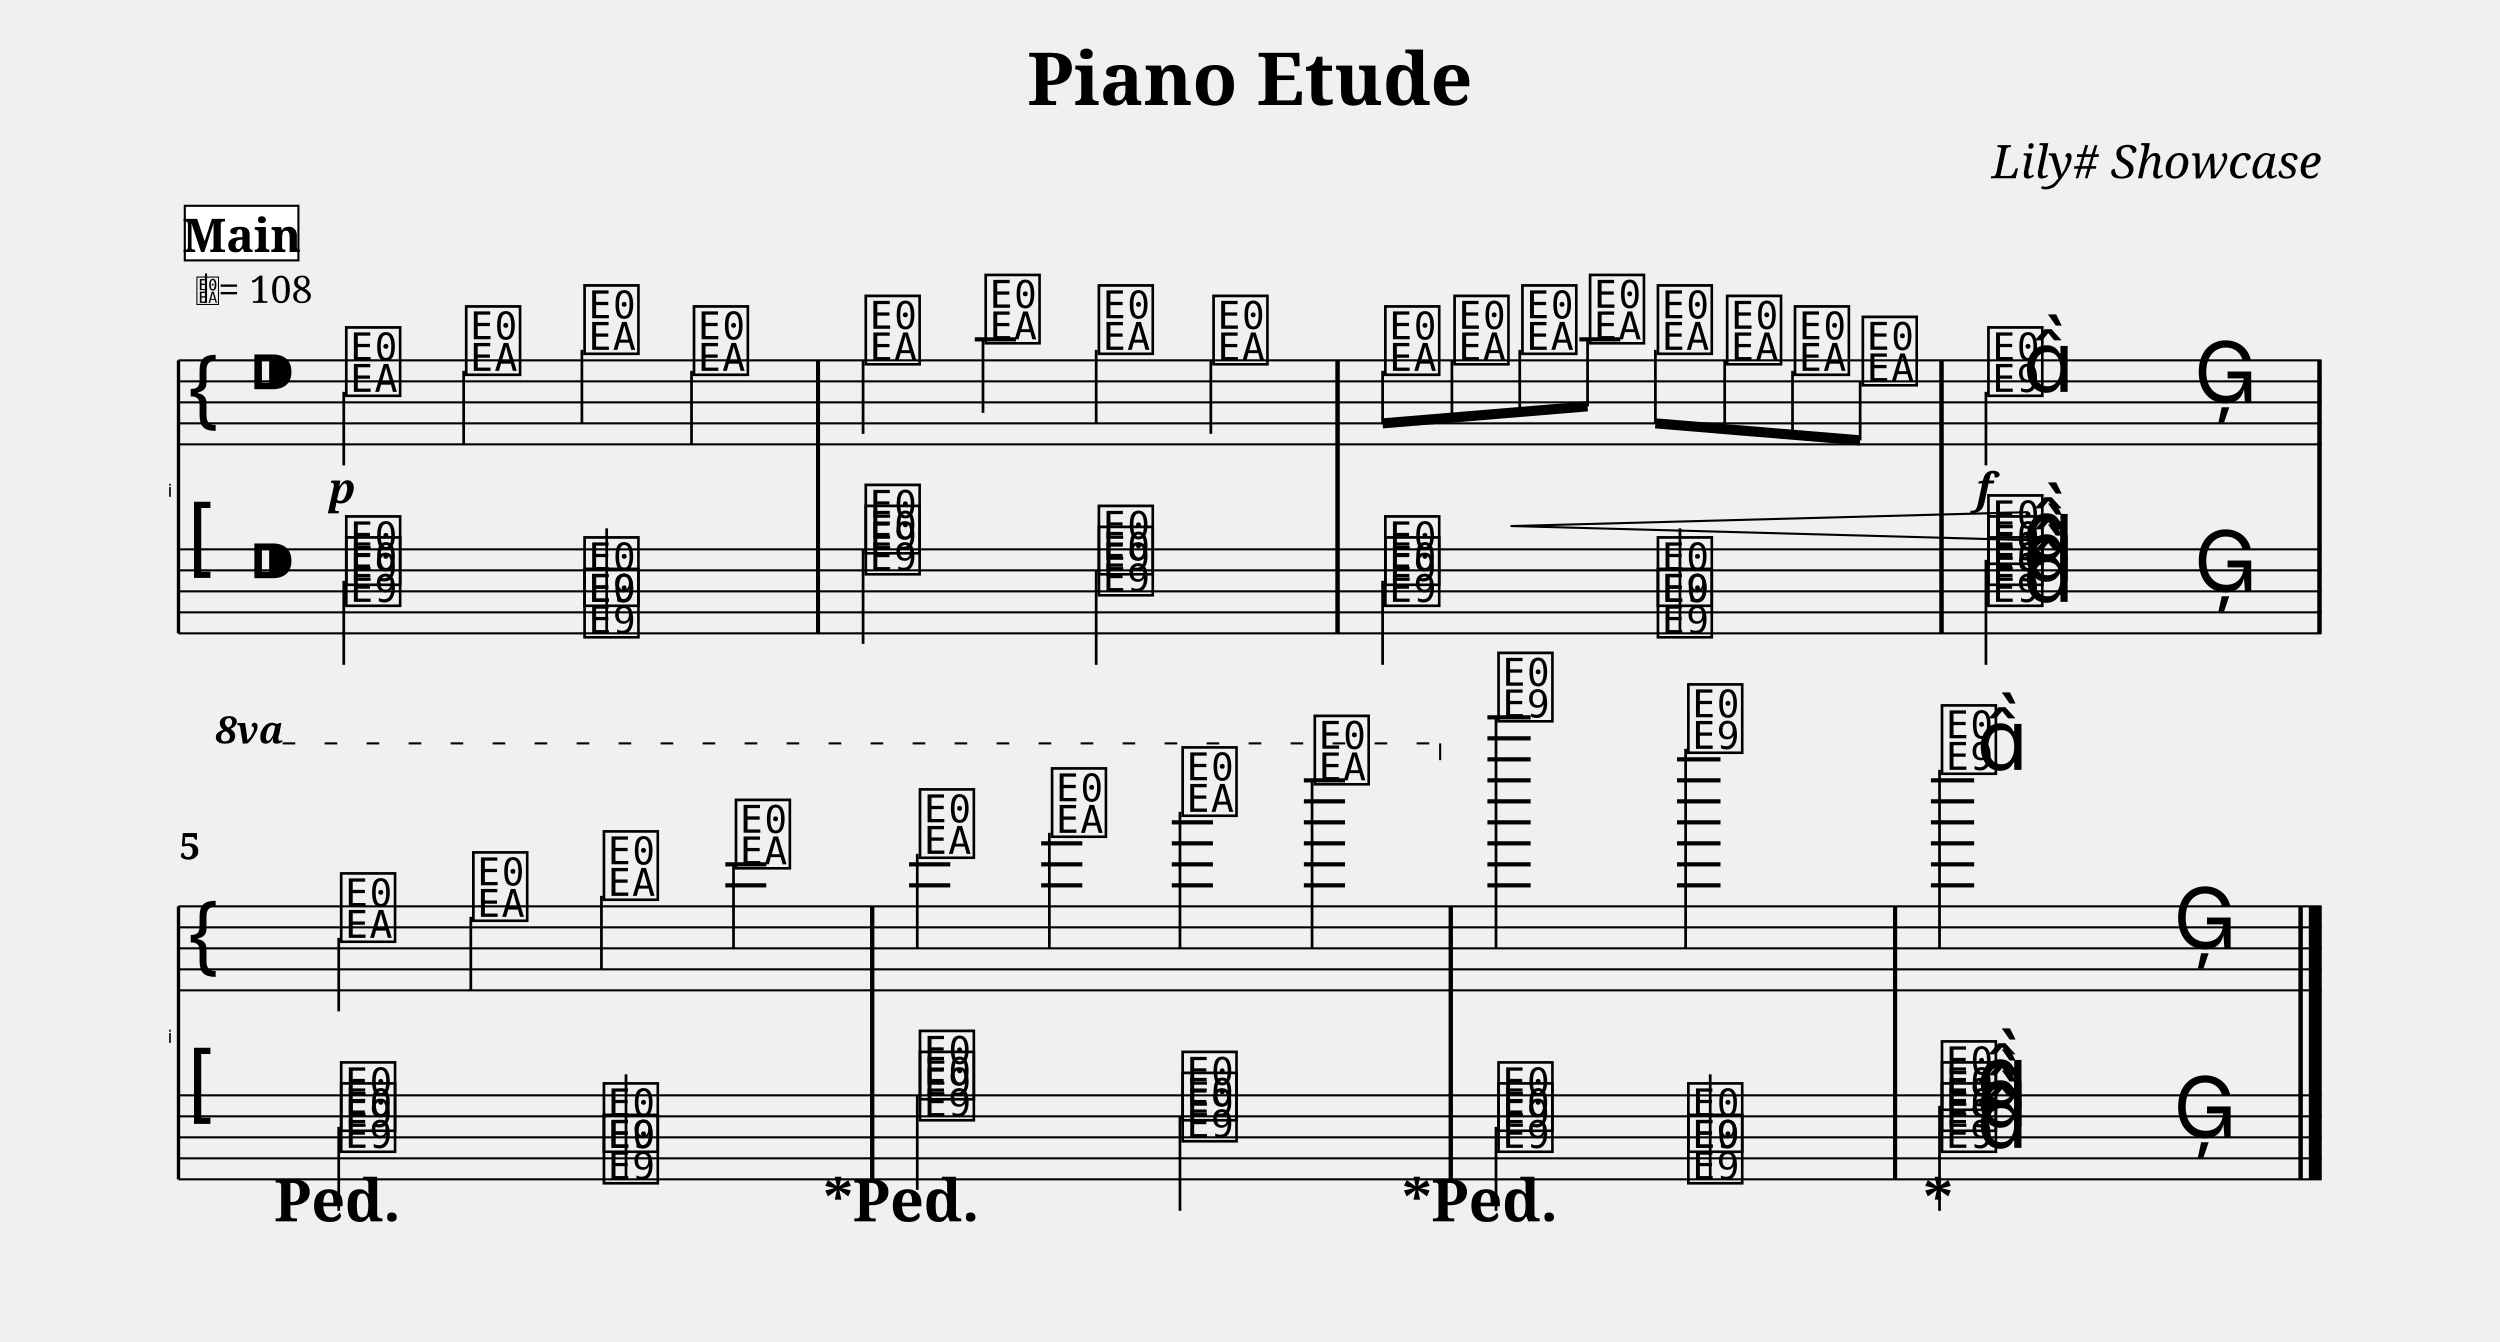
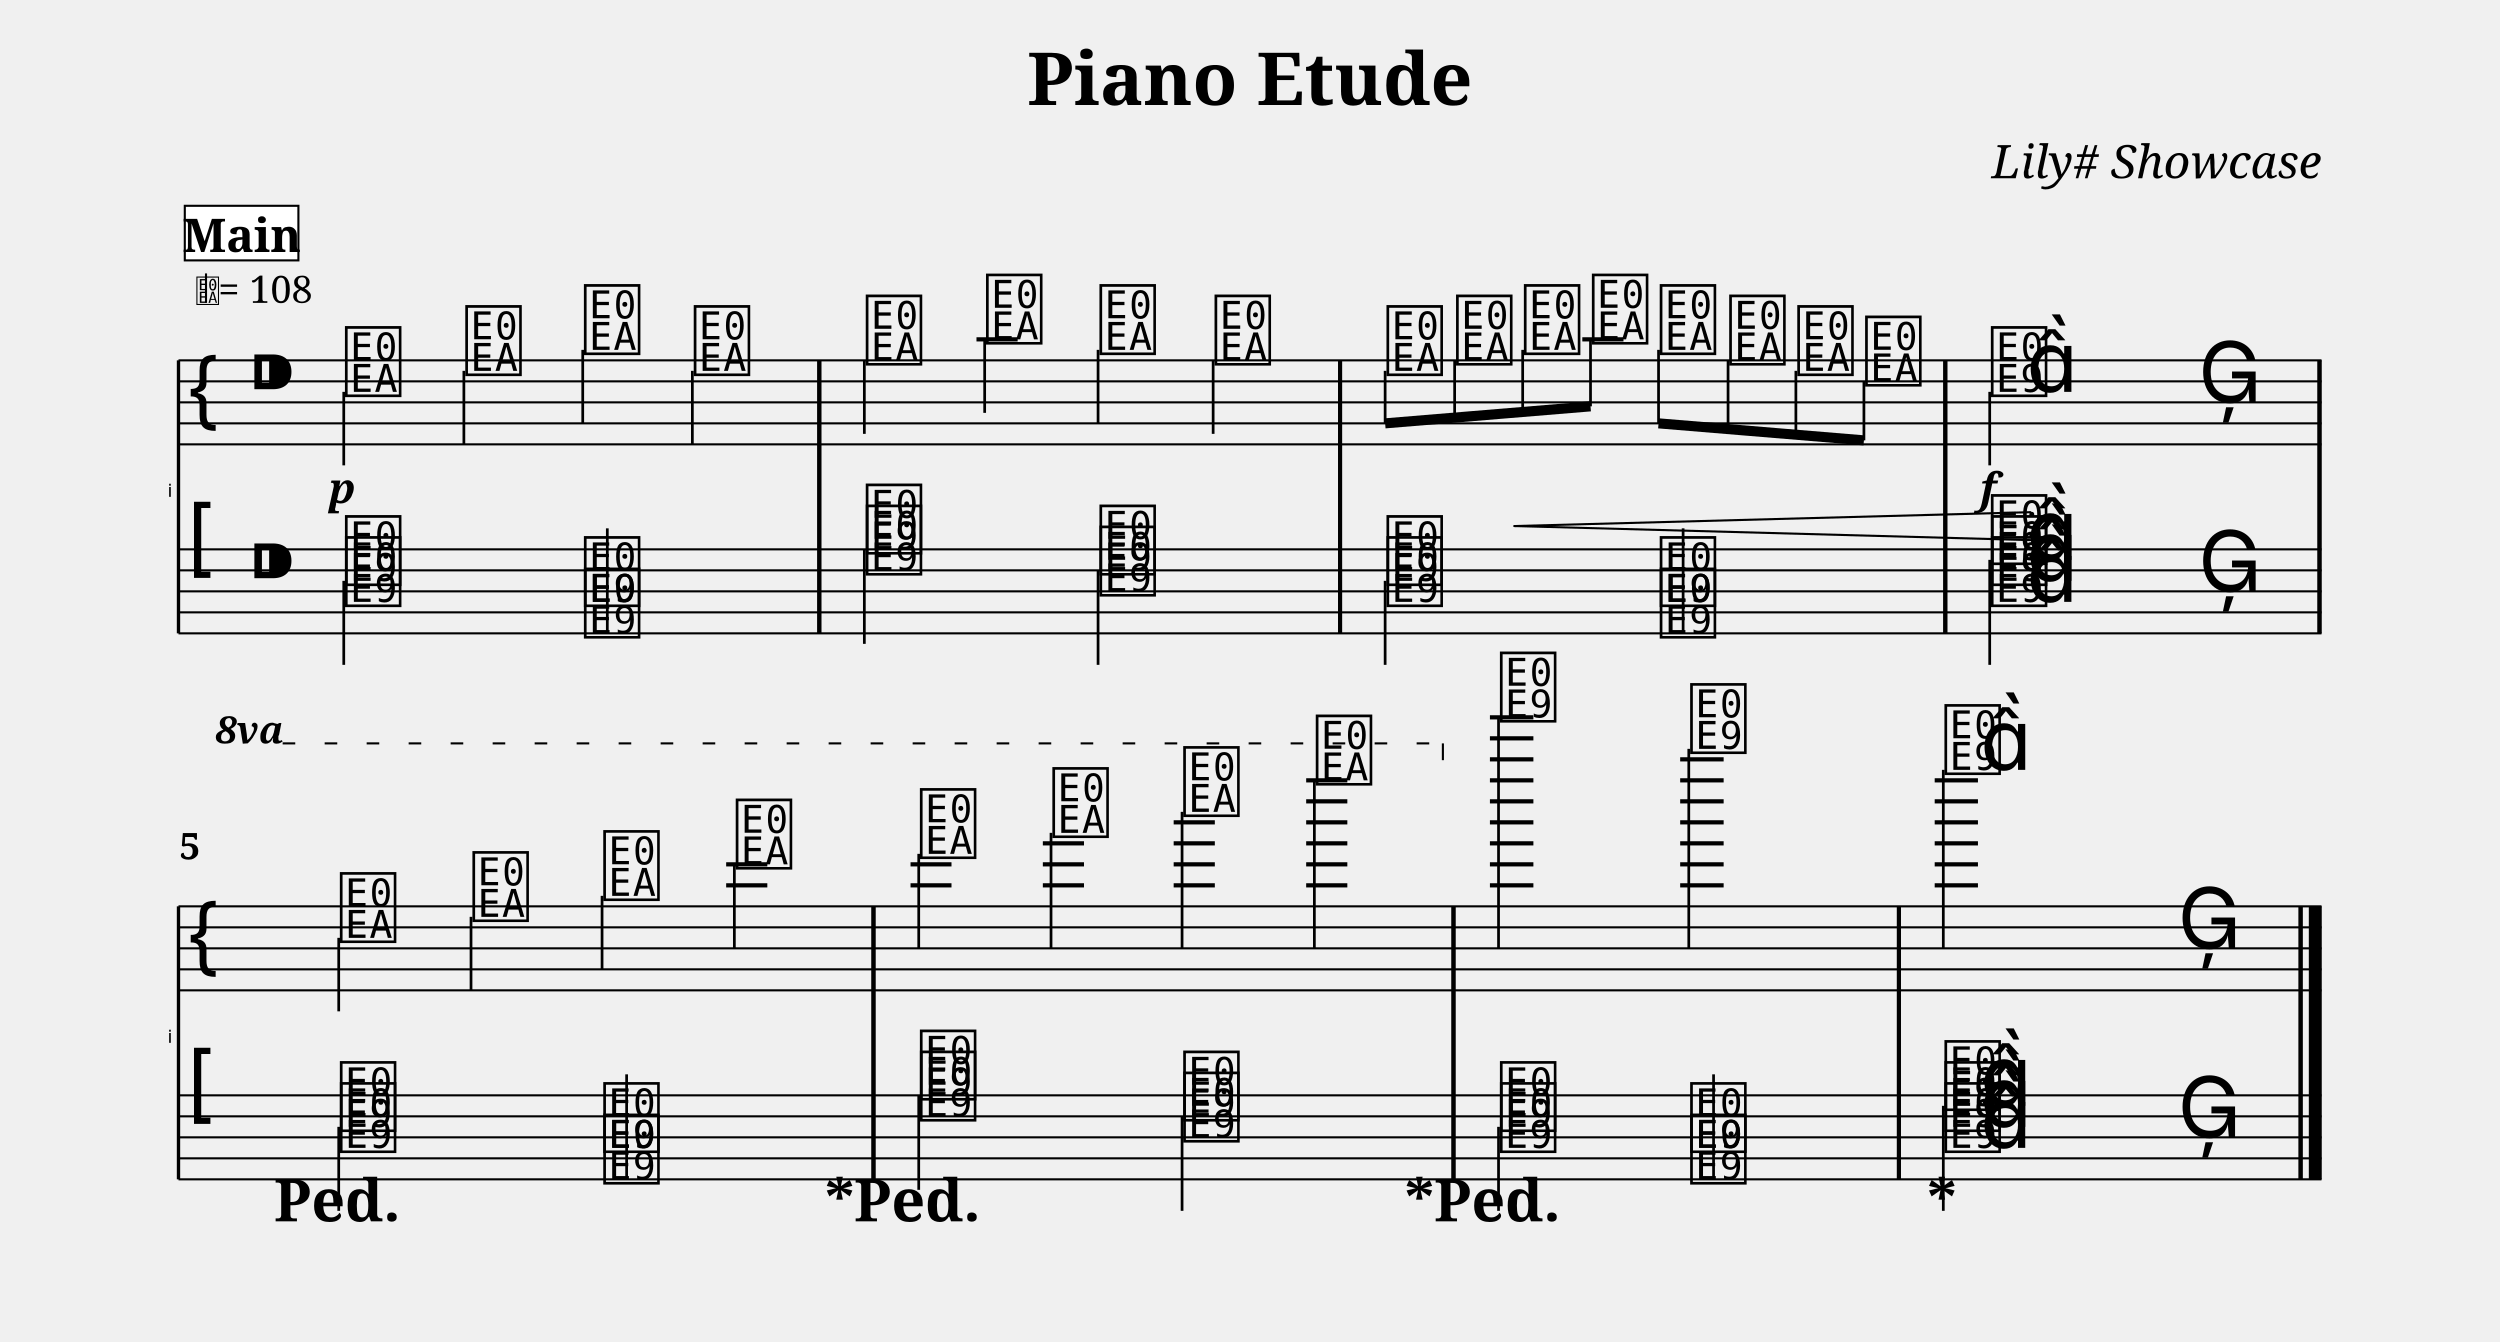
<svg xmlns="http://www.w3.org/2000/svg" width="1190.5" height="638.6" viewBox="0 0 119.05 63.86">
  <style>
  @font-face { font-family: 'Emmentaler'; src: local('Emmentaler'); }
  .music { font-family: 'Emmentaler', serif; }
</style>
  <text x="59.52" y="5.00" font-size="3.49" font-family="serif" font-weight="bold" text-anchor="middle" data-pos="87">Piano Etude</text>
  <text x="110.55" y="8.49" font-size="2.20" font-family="serif" font-style="italic" text-anchor="end" data-pos="110">Lily# Showcase</text>
  <g transform="translate(8.50,0.00) scale(1,1)">
    <text x="-0.30" y="23.66" font-size="0.86" font-family="Emmentaler-Brace" text-anchor="end" fill="#000000"></text>
    <line x1="0.00" y1="17.16" x2="0.00" y2="30.16" stroke="#000000" stroke-width="0.160" />
-     <rect x="30.36" y="21.16" width="0.19" height="5.00" fill="#000000" />
-     <rect x="55.10" y="21.16" width="0.19" height="5.00" fill="#000000" />
-     <rect x="83.86" y="21.16" width="0.19" height="5.00" fill="#000000" />
+     <rect x="30.42" y="21.16" width="0.19" height="5.00" fill="#000000" />
+     <rect x="55.22" y="21.16" width="0.19" height="5.00" fill="#000000" />
+     <rect x="84.04" y="21.16" width="0.19" height="5.00" fill="#000000" />
    <rect x="101.86" y="21.16" width="0.19" height="5.00" fill="#000000" />
    <line x1="0.00" y1="17.16" x2="102.05" y2="17.16" stroke="#000000" stroke-width="0.100" />
    <line x1="0.00" y1="18.16" x2="102.05" y2="18.16" stroke="#000000" stroke-width="0.100" />
    <line x1="0.00" y1="19.16" x2="102.05" y2="19.16" stroke="#000000" stroke-width="0.100" />
    <line x1="0.00" y1="20.16" x2="102.05" y2="20.16" stroke="#000000" stroke-width="0.100" />
    <line x1="0.00" y1="21.16" x2="102.05" y2="21.16" stroke="#000000" stroke-width="0.100" />
    <text class="music" x="0.30" y="20.16" font-size="4.00"></text>
    <text class="music" x="3.30" y="19.16" font-size="4.00" data-pos="138"></text>
-     <line x1="37.92" y1="16.16" x2="39.88" y2="16.16" stroke="#000000" stroke-width="0.200" />
-     <line x1="66.71" y1="16.16" x2="68.66" y2="16.16" stroke="#000000" stroke-width="0.200" />
+     <line x1="38.00" y1="16.16" x2="39.96" y2="16.16" stroke="#000000" stroke-width="0.200" />
+     <line x1="66.85" y1="16.16" x2="68.81" y2="16.16" stroke="#000000" stroke-width="0.200" />
    <text class="music" x="7.80" y="18.66" font-size="4.00" data-pos="242"></text>
    <line x1="7.87" y1="18.66" x2="7.87" y2="22.16" stroke="#000000" stroke-width="0.130" />
-     <text class="music" x="13.51" y="17.66" font-size="4.00" data-pos="250"></text>
-     <line x1="13.58" y1="17.66" x2="13.58" y2="21.16" stroke="#000000" stroke-width="0.130" />
-     <text class="music" x="19.15" y="16.66" font-size="4.00" data-pos="252"></text>
-     <line x1="19.21" y1="16.66" x2="19.21" y2="20.16" stroke="#000000" stroke-width="0.130" />
-     <text class="music" x="24.36" y="17.66" font-size="4.00" data-pos="254"></text>
-     <line x1="24.43" y1="17.66" x2="24.43" y2="21.16" stroke="#000000" stroke-width="0.130" />
-     <text class="music" x="32.54" y="17.16" font-size="4.00" data-pos="258"></text>
-     <line x1="32.60" y1="17.16" x2="32.60" y2="20.66" stroke="#000000" stroke-width="0.130" />
-     <text class="music" x="38.25" y="16.16" font-size="4.00" data-pos="263"></text>
-     <line x1="38.31" y1="16.16" x2="38.31" y2="19.66" stroke="#000000" stroke-width="0.130" />
-     <text class="music" x="43.64" y="16.66" font-size="4.00" data-pos="265"></text>
-     <line x1="43.70" y1="16.66" x2="43.70" y2="20.16" stroke="#000000" stroke-width="0.130" />
-     <text class="music" x="49.10" y="17.16" font-size="4.00" data-pos="267"></text>
-     <line x1="49.16" y1="17.16" x2="49.16" y2="20.66" stroke="#000000" stroke-width="0.130" />
-     <text class="music" x="57.28" y="17.66" font-size="4.00" data-pos="271"></text>
-     <text class="music" x="60.58" y="17.16" font-size="4.00" data-pos="282"></text>
-     <text class="music" x="63.81" y="16.66" font-size="4.00" data-pos="284"></text>
-     <text class="music" x="67.03" y="16.16" font-size="4.00" data-pos="286"></text>
-     <text class="music" x="70.26" y="16.66" font-size="4.00" data-pos="288"></text>
-     <text class="music" x="73.56" y="17.16" font-size="4.00" data-pos="290"></text>
-     <text class="music" x="76.79" y="17.66" font-size="4.00" data-pos="292"></text>
-     <text class="music" x="80.02" y="18.16" font-size="4.00" data-pos="294"></text>
-     <text class="music" x="86.00" y="18.66" font-size="4.00" data-pos="298"></text>
-     <line x1="86.07" y1="18.66" x2="86.07" y2="22.16" stroke="#000000" stroke-width="0.130" />
-     <text class="music" x="87.82" y="18.66" font-size="4.00"></text>
-     <text class="music" x="95.97" y="19.16" font-size="4.00" data-pos="306"></text>
-     <rect x="30.36" y="17.16" width="0.19" height="4.00" fill="#000000" />
-     <rect x="55.10" y="17.16" width="0.19" height="4.00" fill="#000000" />
-     <rect x="83.86" y="17.16" width="0.19" height="4.00" fill="#000000" />
+     <text class="music" x="13.53" y="17.66" font-size="4.00" data-pos="250"></text>
+     <line x1="13.59" y1="17.66" x2="13.59" y2="21.16" stroke="#000000" stroke-width="0.130" />
+     <text class="music" x="19.18" y="16.66" font-size="4.00" data-pos="252"></text>
+     <line x1="19.25" y1="16.66" x2="19.25" y2="20.16" stroke="#000000" stroke-width="0.130" />
+     <text class="music" x="24.41" y="17.66" font-size="4.00" data-pos="254"></text>
+     <line x1="24.47" y1="17.66" x2="24.47" y2="21.16" stroke="#000000" stroke-width="0.130" />
+     <text class="music" x="32.60" y="17.16" font-size="4.00" data-pos="258"></text>
+     <line x1="32.66" y1="17.16" x2="32.66" y2="20.66" stroke="#000000" stroke-width="0.130" />
+     <text class="music" x="38.33" y="16.16" font-size="4.00" data-pos="263"></text>
+     <line x1="38.39" y1="16.16" x2="38.39" y2="19.66" stroke="#000000" stroke-width="0.130" />
+     <text class="music" x="43.73" y="16.66" font-size="4.00" data-pos="265"></text>
+     <line x1="43.79" y1="16.66" x2="43.79" y2="20.16" stroke="#000000" stroke-width="0.130" />
+     <text class="music" x="49.21" y="17.16" font-size="4.00" data-pos="267"></text>
+     <line x1="49.27" y1="17.16" x2="49.27" y2="20.66" stroke="#000000" stroke-width="0.130" />
+     <text class="music" x="57.40" y="17.66" font-size="4.00" data-pos="271"></text>
+     <text class="music" x="60.71" y="17.16" font-size="4.00" data-pos="282"></text>
+     <text class="music" x="63.94" y="16.66" font-size="4.00" data-pos="284"></text>
+     <text class="music" x="67.18" y="16.16" font-size="4.00" data-pos="286"></text>
+     <text class="music" x="70.41" y="16.66" font-size="4.00" data-pos="288"></text>
+     <text class="music" x="73.72" y="17.16" font-size="4.00" data-pos="290"></text>
+     <text class="music" x="76.96" y="17.66" font-size="4.00" data-pos="292"></text>
+     <text class="music" x="80.19" y="18.16" font-size="4.00" data-pos="294"></text>
+     <text class="music" x="86.18" y="18.66" font-size="4.00" data-pos="298"></text>
+     <line x1="86.25" y1="18.66" x2="86.25" y2="22.16" stroke="#000000" stroke-width="0.130" />
+     <text class="music" x="88.00" y="18.66" font-size="4.00"></text>
+     <text class="music" x="96.18" y="19.16" font-size="4.00" data-pos="306"></text>
+     <rect x="30.42" y="17.16" width="0.19" height="4.00" fill="#000000" />
+     <rect x="55.22" y="17.16" width="0.19" height="4.00" fill="#000000" />
+     <rect x="84.04" y="17.16" width="0.19" height="4.00" fill="#000000" />
    <rect x="101.86" y="17.16" width="0.19" height="4.00" fill="#000000" />
    <line x1="0.00" y1="26.16" x2="102.05" y2="26.16" stroke="#000000" stroke-width="0.100" />
    <line x1="0.00" y1="27.16" x2="102.05" y2="27.16" stroke="#000000" stroke-width="0.100" />
    <line x1="0.00" y1="28.16" x2="102.05" y2="28.16" stroke="#000000" stroke-width="0.100" />
    <line x1="0.00" y1="29.16" x2="102.05" y2="29.16" stroke="#000000" stroke-width="0.100" />
    <line x1="0.00" y1="30.16" x2="102.05" y2="30.16" stroke="#000000" stroke-width="0.100" />
    <text class="music" x="0.30" y="27.16" font-size="4.00"></text>
    <text class="music" x="3.30" y="28.16" font-size="4.00" data-pos="138"></text>
    <text class="music" x="7.80" y="28.66" font-size="4.00" data-pos="413"></text>
    <text class="music" x="7.80" y="27.66" font-size="4.00" data-pos="413"></text>
    <line x1="7.87" y1="27.66" x2="7.87" y2="31.66" stroke="#000000" stroke-width="0.130" />
-     <text class="music" x="19.15" y="28.66" font-size="4.00" data-pos="422"></text>
-     <text class="music" x="19.15" y="30.16" font-size="4.00" data-pos="422"></text>
-     <line x1="20.39" y1="30.16" x2="20.39" y2="25.16" stroke="#000000" stroke-width="0.130" />
-     <text class="music" x="32.54" y="27.16" font-size="4.00" data-pos="430"></text>
-     <text class="music" x="32.54" y="26.16" font-size="4.00" data-pos="430"></text>
-     <line x1="32.60" y1="26.16" x2="32.60" y2="30.66" stroke="#000000" stroke-width="0.130" />
-     <text class="music" x="43.64" y="28.16" font-size="4.00" data-pos="439"></text>
-     <text class="music" x="43.64" y="27.16" font-size="4.00" data-pos="439"></text>
-     <line x1="43.70" y1="27.16" x2="43.70" y2="31.66" stroke="#000000" stroke-width="0.130" />
-     <text class="music" x="57.28" y="28.66" font-size="4.00" data-pos="447"></text>
-     <text class="music" x="57.28" y="27.66" font-size="4.00" data-pos="447"></text>
-     <line x1="57.34" y1="27.66" x2="57.34" y2="31.66" stroke="#000000" stroke-width="0.130" />
-     <text class="music" x="70.26" y="28.66" font-size="4.00" data-pos="456"></text>
-     <text class="music" x="70.26" y="30.16" font-size="4.00" data-pos="456"></text>
-     <line x1="71.50" y1="30.16" x2="71.50" y2="25.16" stroke="#000000" stroke-width="0.130" />
-     <text class="music" x="86.00" y="28.66" font-size="4.00" data-pos="464"></text>
-     <text class="music" x="86.00" y="27.66" font-size="4.00" data-pos="464"></text>
-     <text class="music" x="86.00" y="26.66" font-size="4.00" data-pos="464"></text>
-     <text class="music" x="87.82" y="28.66" font-size="4.00" data-pos="464"></text>
-     <text class="music" x="87.82" y="27.66" font-size="4.00" data-pos="464"></text>
-     <text class="music" x="87.82" y="26.66" font-size="4.00" data-pos="464"></text>
-     <line x1="86.07" y1="26.66" x2="86.07" y2="31.66" stroke="#000000" stroke-width="0.130" />
-     <text class="music" x="95.97" y="28.16" font-size="4.00" data-pos="476"></text>
-     <rect x="30.36" y="26.16" width="0.19" height="4.00" fill="#000000" />
-     <rect x="55.10" y="26.16" width="0.19" height="4.00" fill="#000000" />
-     <rect x="83.86" y="26.16" width="0.19" height="4.00" fill="#000000" />
+     <text class="music" x="19.18" y="28.66" font-size="4.00" data-pos="422"></text>
+     <text class="music" x="19.18" y="30.16" font-size="4.00" data-pos="422"></text>
+     <line x1="20.42" y1="30.16" x2="20.42" y2="25.16" stroke="#000000" stroke-width="0.130" />
+     <text class="music" x="32.60" y="27.16" font-size="4.00" data-pos="430"></text>
+     <text class="music" x="32.60" y="26.16" font-size="4.00" data-pos="430"></text>
+     <line x1="32.66" y1="26.16" x2="32.66" y2="30.66" stroke="#000000" stroke-width="0.130" />
+     <text class="music" x="43.73" y="28.16" font-size="4.00" data-pos="439"></text>
+     <text class="music" x="43.73" y="27.16" font-size="4.00" data-pos="439"></text>
+     <line x1="43.79" y1="27.16" x2="43.79" y2="31.66" stroke="#000000" stroke-width="0.130" />
+     <text class="music" x="57.40" y="28.66" font-size="4.00" data-pos="447"></text>
+     <text class="music" x="57.40" y="27.66" font-size="4.00" data-pos="447"></text>
+     <line x1="57.46" y1="27.66" x2="57.46" y2="31.66" stroke="#000000" stroke-width="0.130" />
+     <text class="music" x="70.41" y="28.66" font-size="4.00" data-pos="456"></text>
+     <text class="music" x="70.41" y="30.16" font-size="4.00" data-pos="456"></text>
+     <line x1="71.65" y1="30.16" x2="71.65" y2="25.16" stroke="#000000" stroke-width="0.130" />
+     <text class="music" x="86.18" y="28.66" font-size="4.00" data-pos="464"></text>
+     <text class="music" x="86.18" y="27.66" font-size="4.00" data-pos="464"></text>
+     <text class="music" x="86.18" y="26.66" font-size="4.00" data-pos="464"></text>
+     <text class="music" x="88.00" y="28.66" font-size="4.00" data-pos="464"></text>
+     <text class="music" x="88.00" y="27.66" font-size="4.00" data-pos="464"></text>
+     <text class="music" x="88.00" y="26.66" font-size="4.00" data-pos="464"></text>
+     <line x1="86.25" y1="26.66" x2="86.25" y2="31.66" stroke="#000000" stroke-width="0.130" />
+     <text class="music" x="96.18" y="28.16" font-size="4.00" data-pos="476"></text>
+     <rect x="30.42" y="26.16" width="0.19" height="4.00" fill="#000000" />
+     <rect x="55.22" y="26.16" width="0.19" height="4.00" fill="#000000" />
+     <rect x="84.04" y="26.16" width="0.19" height="4.00" fill="#000000" />
    <rect x="101.86" y="26.16" width="0.19" height="4.00" fill="#000000" />
-     <line x1="57.34" y1="20.16" x2="67.10" y2="19.35" stroke="#000000" stroke-width="0.480" />
-     <line x1="57.34" y1="17.66" x2="57.34" y2="20.16" stroke="#000000" stroke-width="0.130" />
-     <line x1="60.64" y1="17.16" x2="60.64" y2="19.89" stroke="#000000" stroke-width="0.130" />
-     <line x1="63.87" y1="16.66" x2="63.87" y2="19.62" stroke="#000000" stroke-width="0.130" />
-     <line x1="67.10" y1="16.16" x2="67.10" y2="19.35" stroke="#000000" stroke-width="0.130" />
-     <line x1="70.33" y1="20.16" x2="80.08" y2="20.97" stroke="#000000" stroke-width="0.480" />
-     <line x1="70.33" y1="16.66" x2="70.33" y2="20.16" stroke="#000000" stroke-width="0.130" />
-     <line x1="73.63" y1="17.16" x2="73.63" y2="20.43" stroke="#000000" stroke-width="0.130" />
-     <line x1="76.86" y1="17.66" x2="76.86" y2="20.70" stroke="#000000" stroke-width="0.130" />
-     <line x1="80.08" y1="18.16" x2="80.08" y2="20.97" stroke="#000000" stroke-width="0.130" />
-     <rect x="30.36" y="17.16" width="0.19" height="13.00" fill="#000000" />
-     <rect x="55.10" y="17.16" width="0.19" height="13.00" fill="#000000" />
-     <rect x="83.86" y="17.16" width="0.19" height="13.00" fill="#000000" />
+     <line x1="57.46" y1="20.16" x2="67.24" y2="19.35" stroke="#000000" stroke-width="0.480" />
+     <line x1="57.46" y1="17.66" x2="57.46" y2="20.16" stroke="#000000" stroke-width="0.130" />
+     <line x1="60.77" y1="17.16" x2="60.77" y2="19.89" stroke="#000000" stroke-width="0.130" />
+     <line x1="64.01" y1="16.66" x2="64.01" y2="19.62" stroke="#000000" stroke-width="0.130" />
+     <line x1="67.24" y1="16.16" x2="67.24" y2="19.35" stroke="#000000" stroke-width="0.130" />
+     <line x1="70.48" y1="20.16" x2="80.26" y2="20.97" stroke="#000000" stroke-width="0.480" />
+     <line x1="70.48" y1="16.66" x2="70.48" y2="20.16" stroke="#000000" stroke-width="0.130" />
+     <line x1="73.79" y1="17.16" x2="73.79" y2="20.43" stroke="#000000" stroke-width="0.130" />
+     <line x1="77.02" y1="17.66" x2="77.02" y2="20.70" stroke="#000000" stroke-width="0.130" />
+     <line x1="80.26" y1="18.16" x2="80.26" y2="20.97" stroke="#000000" stroke-width="0.130" />
+     <rect x="30.42" y="17.16" width="0.19" height="13.00" fill="#000000" />
+     <rect x="55.22" y="17.16" width="0.19" height="13.00" fill="#000000" />
+     <rect x="84.04" y="17.16" width="0.19" height="13.00" fill="#000000" />
    <rect x="101.86" y="17.16" width="0.19" height="13.00" fill="#000000" />
    <text x="-0.30" y="49.66" font-size="0.86" font-family="Emmentaler-Brace" text-anchor="end" fill="#000000"></text>
    <line x1="0.00" y1="43.16" x2="0.00" y2="56.16" stroke="#000000" stroke-width="0.160" />
-     <rect x="32.94" y="47.16" width="0.19" height="5.00" fill="#000000" />
-     <rect x="60.49" y="47.16" width="0.19" height="5.00" fill="#000000" />
-     <rect x="81.65" y="47.16" width="0.19" height="5.00" fill="#000000" />
+     <rect x="33.00" y="47.16" width="0.19" height="5.00" fill="#000000" />
+     <rect x="60.62" y="47.16" width="0.19" height="5.00" fill="#000000" />
+     <rect x="81.83" y="47.16" width="0.19" height="5.00" fill="#000000" />
    <rect x="100.96" y="47.16" width="0.19" height="5.00" fill="#000000" />
    <rect x="101.45" y="47.16" width="0.60" height="5.00" fill="#000000" />
    <line x1="0.00" y1="43.16" x2="102.05" y2="43.16" stroke="#000000" stroke-width="0.100" />
    <line x1="0.00" y1="44.16" x2="102.05" y2="44.16" stroke="#000000" stroke-width="0.100" />
    <line x1="0.00" y1="45.16" x2="102.05" y2="45.16" stroke="#000000" stroke-width="0.100" />
    <line x1="0.00" y1="46.16" x2="102.05" y2="46.16" stroke="#000000" stroke-width="0.100" />
    <line x1="0.00" y1="47.16" x2="102.05" y2="47.16" stroke="#000000" stroke-width="0.100" />
    <text class="music" x="0.30" y="46.16" font-size="4.00"></text>
-     <line x1="26.04" y1="42.16" x2="27.99" y2="42.16" stroke="#000000" stroke-width="0.200" />
-     <line x1="26.04" y1="41.16" x2="27.99" y2="41.16" stroke="#000000" stroke-width="0.200" />
-     <line x1="34.79" y1="42.16" x2="36.75" y2="42.16" stroke="#000000" stroke-width="0.200" />
-     <line x1="34.79" y1="41.16" x2="36.75" y2="41.16" stroke="#000000" stroke-width="0.200" />
-     <line x1="41.08" y1="42.16" x2="43.04" y2="42.16" stroke="#000000" stroke-width="0.200" />
-     <line x1="41.08" y1="41.16" x2="43.04" y2="41.16" stroke="#000000" stroke-width="0.200" />
-     <line x1="41.08" y1="40.16" x2="43.04" y2="40.16" stroke="#000000" stroke-width="0.200" />
-     <line x1="47.30" y1="42.16" x2="49.26" y2="42.16" stroke="#000000" stroke-width="0.200" />
-     <line x1="47.30" y1="41.16" x2="49.26" y2="41.16" stroke="#000000" stroke-width="0.200" />
-     <line x1="47.30" y1="40.16" x2="49.26" y2="40.16" stroke="#000000" stroke-width="0.200" />
-     <line x1="47.30" y1="39.16" x2="49.26" y2="39.16" stroke="#000000" stroke-width="0.200" />
-     <line x1="53.59" y1="42.16" x2="55.55" y2="42.16" stroke="#000000" stroke-width="0.200" />
-     <line x1="53.59" y1="41.16" x2="55.55" y2="41.16" stroke="#000000" stroke-width="0.200" />
-     <line x1="53.59" y1="40.16" x2="55.55" y2="40.16" stroke="#000000" stroke-width="0.200" />
-     <line x1="53.59" y1="39.16" x2="55.55" y2="39.16" stroke="#000000" stroke-width="0.200" />
-     <line x1="53.59" y1="38.16" x2="55.55" y2="38.16" stroke="#000000" stroke-width="0.200" />
-     <line x1="53.59" y1="37.16" x2="55.55" y2="37.16" stroke="#000000" stroke-width="0.200" />
-     <line x1="62.33" y1="42.16" x2="64.39" y2="42.16" stroke="#000000" stroke-width="0.200" />
-     <line x1="62.33" y1="41.16" x2="64.39" y2="41.16" stroke="#000000" stroke-width="0.200" />
-     <line x1="62.33" y1="40.16" x2="64.39" y2="40.16" stroke="#000000" stroke-width="0.200" />
-     <line x1="62.33" y1="39.16" x2="64.39" y2="39.16" stroke="#000000" stroke-width="0.200" />
-     <line x1="62.33" y1="38.16" x2="64.39" y2="38.16" stroke="#000000" stroke-width="0.200" />
-     <line x1="62.33" y1="37.16" x2="64.39" y2="37.16" stroke="#000000" stroke-width="0.200" />
-     <line x1="62.33" y1="36.16" x2="64.39" y2="36.16" stroke="#000000" stroke-width="0.200" />
-     <line x1="62.33" y1="35.16" x2="64.39" y2="35.16" stroke="#000000" stroke-width="0.200" />
-     <line x1="62.33" y1="34.16" x2="64.39" y2="34.16" stroke="#000000" stroke-width="0.200" />
-     <line x1="71.36" y1="42.16" x2="73.43" y2="42.16" stroke="#000000" stroke-width="0.200" />
-     <line x1="71.36" y1="41.16" x2="73.43" y2="41.16" stroke="#000000" stroke-width="0.200" />
-     <line x1="71.36" y1="40.16" x2="73.43" y2="40.16" stroke="#000000" stroke-width="0.200" />
-     <line x1="71.36" y1="39.16" x2="73.43" y2="39.16" stroke="#000000" stroke-width="0.200" />
-     <line x1="71.36" y1="38.16" x2="73.43" y2="38.16" stroke="#000000" stroke-width="0.200" />
-     <line x1="71.36" y1="37.16" x2="73.43" y2="37.16" stroke="#000000" stroke-width="0.200" />
-     <line x1="71.36" y1="36.16" x2="73.43" y2="36.16" stroke="#000000" stroke-width="0.200" />
-     <line x1="83.45" y1="42.16" x2="85.51" y2="42.16" stroke="#000000" stroke-width="0.200" />
-     <line x1="83.45" y1="41.16" x2="85.51" y2="41.16" stroke="#000000" stroke-width="0.200" />
-     <line x1="83.45" y1="40.16" x2="85.51" y2="40.16" stroke="#000000" stroke-width="0.200" />
-     <line x1="83.45" y1="39.16" x2="85.51" y2="39.16" stroke="#000000" stroke-width="0.200" />
-     <line x1="83.45" y1="38.16" x2="85.51" y2="38.16" stroke="#000000" stroke-width="0.200" />
-     <line x1="83.45" y1="37.16" x2="85.51" y2="37.16" stroke="#000000" stroke-width="0.200" />
+     <line x1="26.08" y1="42.16" x2="28.04" y2="42.16" stroke="#000000" stroke-width="0.200" />
+     <line x1="26.08" y1="41.16" x2="28.04" y2="41.16" stroke="#000000" stroke-width="0.200" />
+     <line x1="34.86" y1="42.16" x2="36.81" y2="42.16" stroke="#000000" stroke-width="0.200" />
+     <line x1="34.86" y1="41.16" x2="36.81" y2="41.16" stroke="#000000" stroke-width="0.200" />
+     <line x1="41.16" y1="42.16" x2="43.12" y2="42.16" stroke="#000000" stroke-width="0.200" />
+     <line x1="41.16" y1="41.16" x2="43.12" y2="41.16" stroke="#000000" stroke-width="0.200" />
+     <line x1="41.16" y1="40.16" x2="43.12" y2="40.16" stroke="#000000" stroke-width="0.200" />
+     <line x1="47.39" y1="42.16" x2="49.35" y2="42.16" stroke="#000000" stroke-width="0.200" />
+     <line x1="47.39" y1="41.16" x2="49.35" y2="41.16" stroke="#000000" stroke-width="0.200" />
+     <line x1="47.39" y1="40.16" x2="49.35" y2="40.16" stroke="#000000" stroke-width="0.200" />
+     <line x1="47.39" y1="39.16" x2="49.35" y2="39.16" stroke="#000000" stroke-width="0.200" />
+     <line x1="53.70" y1="42.16" x2="55.66" y2="42.16" stroke="#000000" stroke-width="0.200" />
+     <line x1="53.70" y1="41.16" x2="55.66" y2="41.16" stroke="#000000" stroke-width="0.200" />
+     <line x1="53.70" y1="40.16" x2="55.66" y2="40.16" stroke="#000000" stroke-width="0.200" />
+     <line x1="53.70" y1="39.16" x2="55.66" y2="39.16" stroke="#000000" stroke-width="0.200" />
+     <line x1="53.70" y1="38.16" x2="55.66" y2="38.16" stroke="#000000" stroke-width="0.200" />
+     <line x1="53.70" y1="37.16" x2="55.66" y2="37.16" stroke="#000000" stroke-width="0.200" />
+     <line x1="62.45" y1="42.16" x2="64.52" y2="42.16" stroke="#000000" stroke-width="0.200" />
+     <line x1="62.45" y1="41.16" x2="64.52" y2="41.16" stroke="#000000" stroke-width="0.200" />
+     <line x1="62.45" y1="40.16" x2="64.52" y2="40.16" stroke="#000000" stroke-width="0.200" />
+     <line x1="62.45" y1="39.16" x2="64.52" y2="39.16" stroke="#000000" stroke-width="0.200" />
+     <line x1="62.45" y1="38.16" x2="64.52" y2="38.16" stroke="#000000" stroke-width="0.200" />
+     <line x1="62.45" y1="37.16" x2="64.52" y2="37.16" stroke="#000000" stroke-width="0.200" />
+     <line x1="62.45" y1="36.16" x2="64.52" y2="36.16" stroke="#000000" stroke-width="0.200" />
+     <line x1="62.45" y1="35.16" x2="64.52" y2="35.16" stroke="#000000" stroke-width="0.200" />
+     <line x1="62.45" y1="34.16" x2="64.52" y2="34.16" stroke="#000000" stroke-width="0.200" />
+     <line x1="71.51" y1="42.16" x2="73.58" y2="42.16" stroke="#000000" stroke-width="0.200" />
+     <line x1="71.51" y1="41.16" x2="73.58" y2="41.16" stroke="#000000" stroke-width="0.200" />
+     <line x1="71.51" y1="40.16" x2="73.58" y2="40.16" stroke="#000000" stroke-width="0.200" />
+     <line x1="71.51" y1="39.16" x2="73.58" y2="39.16" stroke="#000000" stroke-width="0.200" />
+     <line x1="71.51" y1="38.16" x2="73.58" y2="38.16" stroke="#000000" stroke-width="0.200" />
+     <line x1="71.51" y1="37.16" x2="73.58" y2="37.16" stroke="#000000" stroke-width="0.200" />
+     <line x1="71.51" y1="36.16" x2="73.58" y2="36.16" stroke="#000000" stroke-width="0.200" />
+     <line x1="83.63" y1="42.16" x2="85.69" y2="42.16" stroke="#000000" stroke-width="0.200" />
+     <line x1="83.63" y1="41.16" x2="85.69" y2="41.16" stroke="#000000" stroke-width="0.200" />
+     <line x1="83.63" y1="40.16" x2="85.69" y2="40.16" stroke="#000000" stroke-width="0.200" />
+     <line x1="83.63" y1="39.16" x2="85.69" y2="39.16" stroke="#000000" stroke-width="0.200" />
+     <line x1="83.63" y1="38.16" x2="85.69" y2="38.16" stroke="#000000" stroke-width="0.200" />
+     <line x1="83.63" y1="37.16" x2="85.69" y2="37.16" stroke="#000000" stroke-width="0.200" />
    <text class="music" x="7.56" y="44.66" font-size="4.00" data-pos="332"></text>
    <line x1="7.63" y1="44.66" x2="7.63" y2="48.16" stroke="#000000" stroke-width="0.130" />
-     <text class="music" x="13.85" y="43.66" font-size="4.00" data-pos="346"></text>
-     <line x1="13.92" y1="43.66" x2="13.92" y2="47.16" stroke="#000000" stroke-width="0.130" />
-     <text class="music" x="20.07" y="42.66" font-size="4.00" data-pos="348"></text>
-     <line x1="20.14" y1="42.66" x2="20.14" y2="46.16" stroke="#000000" stroke-width="0.130" />
-     <text class="music" x="26.36" y="41.16" font-size="4.00" data-pos="350"></text>
-     <line x1="26.43" y1="41.16" x2="26.43" y2="45.16" stroke="#000000" stroke-width="0.130" />
-     <text class="music" x="35.12" y="40.66" font-size="4.00" data-pos="354"></text>
-     <line x1="35.18" y1="40.66" x2="35.18" y2="45.16" stroke="#000000" stroke-width="0.130" />
-     <text class="music" x="41.41" y="39.66" font-size="4.00" data-pos="359"></text>
-     <line x1="41.47" y1="39.66" x2="41.47" y2="45.16" stroke="#000000" stroke-width="0.130" />
-     <text class="music" x="47.63" y="38.66" font-size="4.00" data-pos="361"></text>
-     <line x1="47.69" y1="38.66" x2="47.69" y2="45.16" stroke="#000000" stroke-width="0.130" />
-     <text class="music" x="53.92" y="37.16" font-size="4.00" data-pos="363"></text>
-     <line x1="53.98" y1="37.16" x2="53.98" y2="45.16" stroke="#000000" stroke-width="0.130" />
-     <text class="music" x="62.67" y="34.16" font-size="4.00" data-pos="367"></text>
-     <line x1="62.74" y1="34.16" x2="62.74" y2="45.16" stroke="#000000" stroke-width="0.130" />
-     <text class="music" x="71.71" y="35.66" font-size="4.00" data-pos="377"></text>
-     <line x1="71.77" y1="35.66" x2="71.77" y2="45.16" stroke="#000000" stroke-width="0.130" />
-     <text class="music" x="83.79" y="36.66" font-size="4.00" data-pos="381"></text>
-     <line x1="83.86" y1="36.66" x2="83.86" y2="45.16" stroke="#000000" stroke-width="0.130" />
-     <text class="music" x="85.62" y="36.66" font-size="4.00"></text>
-     <text class="music" x="94.99" y="45.16" font-size="4.00" data-pos="387"></text>
-     <rect x="32.94" y="43.16" width="0.19" height="4.00" fill="#000000" />
-     <rect x="60.49" y="43.16" width="0.19" height="4.00" fill="#000000" />
-     <rect x="81.65" y="43.16" width="0.19" height="4.00" fill="#000000" />
+     <text class="music" x="13.87" y="43.66" font-size="4.00" data-pos="346"></text>
+     <line x1="13.93" y1="43.66" x2="13.93" y2="47.16" stroke="#000000" stroke-width="0.130" />
+     <text class="music" x="20.10" y="42.66" font-size="4.00" data-pos="348"></text>
+     <line x1="20.17" y1="42.66" x2="20.17" y2="46.16" stroke="#000000" stroke-width="0.130" />
+     <text class="music" x="26.41" y="41.16" font-size="4.00" data-pos="350"></text>
+     <line x1="26.47" y1="41.16" x2="26.47" y2="45.16" stroke="#000000" stroke-width="0.130" />
+     <text class="music" x="35.18" y="40.66" font-size="4.00" data-pos="354"></text>
+     <line x1="35.25" y1="40.66" x2="35.25" y2="45.16" stroke="#000000" stroke-width="0.130" />
+     <text class="music" x="41.49" y="39.66" font-size="4.00" data-pos="359"></text>
+     <line x1="41.55" y1="39.66" x2="41.55" y2="45.16" stroke="#000000" stroke-width="0.130" />
+     <text class="music" x="47.72" y="38.66" font-size="4.00" data-pos="361"></text>
+     <line x1="47.79" y1="38.66" x2="47.79" y2="45.16" stroke="#000000" stroke-width="0.130" />
+     <text class="music" x="54.03" y="37.16" font-size="4.00" data-pos="363"></text>
+     <line x1="54.09" y1="37.16" x2="54.09" y2="45.16" stroke="#000000" stroke-width="0.130" />
+     <text class="music" x="62.80" y="34.16" font-size="4.00" data-pos="367"></text>
+     <line x1="62.86" y1="34.16" x2="62.86" y2="45.16" stroke="#000000" stroke-width="0.130" />
+     <text class="music" x="71.86" y="35.66" font-size="4.00" data-pos="377"></text>
+     <line x1="71.92" y1="35.66" x2="71.92" y2="45.16" stroke="#000000" stroke-width="0.130" />
+     <text class="music" x="83.97" y="36.66" font-size="4.00" data-pos="381"></text>
+     <line x1="84.04" y1="36.66" x2="84.04" y2="45.16" stroke="#000000" stroke-width="0.130" />
+     <text class="music" x="85.80" y="36.66" font-size="4.00"></text>
+     <text class="music" x="95.20" y="45.16" font-size="4.00" data-pos="387"></text>
+     <rect x="33.00" y="43.16" width="0.19" height="4.00" fill="#000000" />
+     <rect x="60.62" y="43.16" width="0.19" height="4.00" fill="#000000" />
+     <rect x="81.83" y="43.16" width="0.19" height="4.00" fill="#000000" />
    <rect x="100.96" y="43.16" width="0.19" height="4.00" fill="#000000" />
    <rect x="101.45" y="43.16" width="0.60" height="4.00" fill="#000000" />
    <line x1="0.00" y1="52.16" x2="102.05" y2="52.16" stroke="#000000" stroke-width="0.100" />
    <line x1="0.00" y1="53.16" x2="102.05" y2="53.16" stroke="#000000" stroke-width="0.100" />
    <line x1="0.00" y1="54.16" x2="102.05" y2="54.16" stroke="#000000" stroke-width="0.100" />
    <line x1="0.00" y1="55.16" x2="102.05" y2="55.16" stroke="#000000" stroke-width="0.100" />
    <line x1="0.00" y1="56.16" x2="102.05" y2="56.16" stroke="#000000" stroke-width="0.100" />
    <text class="music" x="0.30" y="53.16" font-size="4.00"></text>
    <text class="music" x="7.56" y="54.66" font-size="4.00" data-pos="501"></text>
    <text class="music" x="7.56" y="53.66" font-size="4.00" data-pos="501"></text>
    <line x1="7.63" y1="53.66" x2="7.63" y2="57.66" stroke="#000000" stroke-width="0.130" />
-     <text class="music" x="20.07" y="54.66" font-size="4.00" data-pos="514"></text>
-     <text class="music" x="20.07" y="56.16" font-size="4.00" data-pos="514"></text>
-     <line x1="21.31" y1="56.16" x2="21.31" y2="51.16" stroke="#000000" stroke-width="0.130" />
-     <text class="music" x="35.12" y="53.16" font-size="4.00" data-pos="522"></text>
-     <text class="music" x="35.12" y="52.16" font-size="4.00" data-pos="522"></text>
-     <line x1="35.18" y1="52.16" x2="35.18" y2="56.66" stroke="#000000" stroke-width="0.130" />
-     <text class="music" x="47.63" y="54.16" font-size="4.00" data-pos="544"></text>
-     <text class="music" x="47.63" y="53.16" font-size="4.00" data-pos="544"></text>
-     <line x1="47.69" y1="53.16" x2="47.69" y2="57.66" stroke="#000000" stroke-width="0.130" />
-     <text class="music" x="62.67" y="54.66" font-size="4.00" data-pos="552"></text>
-     <text class="music" x="62.67" y="53.66" font-size="4.00" data-pos="552"></text>
-     <line x1="62.74" y1="53.66" x2="62.74" y2="57.66" stroke="#000000" stroke-width="0.130" />
-     <text class="music" x="71.71" y="54.66" font-size="4.00" data-pos="574"></text>
-     <text class="music" x="71.71" y="56.16" font-size="4.00" data-pos="574"></text>
-     <line x1="72.94" y1="56.16" x2="72.94" y2="51.16" stroke="#000000" stroke-width="0.130" />
-     <text class="music" x="83.79" y="54.66" font-size="4.00" data-pos="582"></text>
-     <text class="music" x="83.79" y="53.66" font-size="4.00" data-pos="582"></text>
-     <text class="music" x="83.79" y="52.66" font-size="4.00" data-pos="582"></text>
-     <text class="music" x="85.62" y="54.66" font-size="4.00" data-pos="582"></text>
-     <text class="music" x="85.62" y="53.66" font-size="4.00" data-pos="582"></text>
-     <text class="music" x="85.62" y="52.66" font-size="4.00" data-pos="582"></text>
-     <line x1="83.86" y1="52.66" x2="83.86" y2="57.66" stroke="#000000" stroke-width="0.130" />
-     <text class="music" x="94.99" y="54.16" font-size="4.00" data-pos="603"></text>
-     <rect x="32.94" y="52.16" width="0.19" height="4.00" fill="#000000" />
-     <rect x="60.49" y="52.16" width="0.19" height="4.00" fill="#000000" />
-     <rect x="81.65" y="52.16" width="0.19" height="4.00" fill="#000000" />
+     <text class="music" x="20.10" y="54.66" font-size="4.00" data-pos="514"></text>
+     <text class="music" x="20.10" y="56.16" font-size="4.00" data-pos="514"></text>
+     <line x1="21.34" y1="56.16" x2="21.34" y2="51.16" stroke="#000000" stroke-width="0.130" />
+     <text class="music" x="35.18" y="53.16" font-size="4.00" data-pos="522"></text>
+     <text class="music" x="35.18" y="52.16" font-size="4.00" data-pos="522"></text>
+     <line x1="35.25" y1="52.16" x2="35.25" y2="56.66" stroke="#000000" stroke-width="0.130" />
+     <text class="music" x="47.72" y="54.16" font-size="4.00" data-pos="544"></text>
+     <text class="music" x="47.72" y="53.16" font-size="4.00" data-pos="544"></text>
+     <line x1="47.79" y1="53.16" x2="47.79" y2="57.66" stroke="#000000" stroke-width="0.130" />
+     <text class="music" x="62.80" y="54.66" font-size="4.00" data-pos="552"></text>
+     <text class="music" x="62.80" y="53.66" font-size="4.00" data-pos="552"></text>
+     <line x1="62.86" y1="53.66" x2="62.86" y2="57.66" stroke="#000000" stroke-width="0.130" />
+     <text class="music" x="71.86" y="54.66" font-size="4.00" data-pos="574"></text>
+     <text class="music" x="71.86" y="56.16" font-size="4.00" data-pos="574"></text>
+     <line x1="73.10" y1="56.16" x2="73.10" y2="51.16" stroke="#000000" stroke-width="0.130" />
+     <text class="music" x="83.97" y="54.66" font-size="4.00" data-pos="582"></text>
+     <text class="music" x="83.97" y="53.66" font-size="4.00" data-pos="582"></text>
+     <text class="music" x="83.97" y="52.66" font-size="4.00" data-pos="582"></text>
+     <text class="music" x="85.80" y="54.66" font-size="4.00" data-pos="582"></text>
+     <text class="music" x="85.80" y="53.66" font-size="4.00" data-pos="582"></text>
+     <text class="music" x="85.80" y="52.66" font-size="4.00" data-pos="582"></text>
+     <line x1="84.04" y1="52.66" x2="84.04" y2="57.66" stroke="#000000" stroke-width="0.130" />
+     <text class="music" x="95.20" y="54.16" font-size="4.00" data-pos="603"></text>
+     <rect x="33.00" y="52.16" width="0.19" height="4.00" fill="#000000" />
+     <rect x="60.62" y="52.16" width="0.19" height="4.00" fill="#000000" />
+     <rect x="81.83" y="52.16" width="0.19" height="4.00" fill="#000000" />
    <rect x="100.96" y="52.16" width="0.19" height="4.00" fill="#000000" />
    <rect x="101.45" y="52.16" width="0.60" height="4.00" fill="#000000" />
-     <rect x="32.94" y="43.16" width="0.19" height="13.00" fill="#000000" />
-     <rect x="60.49" y="43.16" width="0.19" height="13.00" fill="#000000" />
-     <rect x="81.65" y="43.16" width="0.19" height="13.00" fill="#000000" />
+     <rect x="33.00" y="43.16" width="0.19" height="13.00" fill="#000000" />
+     <rect x="60.62" y="43.16" width="0.19" height="13.00" fill="#000000" />
+     <rect x="81.83" y="43.16" width="0.19" height="13.00" fill="#000000" />
    <rect x="100.96" y="43.16" width="0.19" height="13.00" fill="#000000" />
    <rect x="101.45" y="43.16" width="0.60" height="13.00" fill="#000000" />
    <text x="7.80" y="23.96" font-size="2.00" font-family="serif" font-weight="bold" font-style="italic" text-anchor="middle" fill="#000000" data-pos="247">p</text>
-     <text x="86.00" y="23.96" font-size="2.00" font-family="serif" font-weight="bold" font-style="italic" text-anchor="middle" fill="#000000" data-pos="303">f</text>
-     <line x1="63.48" y1="25.05" x2="88.05" y2="24.39" stroke="#000000" stroke-width="0.100" stroke-linecap="round" data-pos="275" />
-     <line x1="63.48" y1="25.05" x2="88.05" y2="25.72" stroke="#000000" stroke-width="0.100" stroke-linecap="round" data-pos="275" />
+     <text x="86.18" y="23.96" font-size="2.00" font-family="serif" font-weight="bold" font-style="italic" text-anchor="middle" fill="#000000" data-pos="303">f</text>
+     <line x1="63.62" y1="25.05" x2="88.19" y2="24.39" stroke="#000000" stroke-width="0.100" stroke-linecap="round" data-pos="275" />
+     <line x1="63.62" y1="25.05" x2="88.19" y2="25.72" stroke="#000000" stroke-width="0.100" stroke-linecap="round" data-pos="275" />
    <text x="1.76" y="35.40" font-size="1.80" font-family="serif" font-weight="bold" font-style="italic" fill="#000000" data-pos="338">8va</text>
-     <line x1="4.96" y1="35.40" x2="60.08" y2="35.40" stroke="#000000" stroke-width="0.100" stroke-dasharray="0.60 1.40" data-pos="338" />
-     <line x1="60.08" y1="35.40" x2="60.08" y2="36.20" stroke="#000000" stroke-width="0.100" data-pos="338" />
+     <line x1="4.96" y1="35.40" x2="60.21" y2="35.40" stroke="#000000" stroke-width="0.100" stroke-dasharray="0.60 1.40" data-pos="338" />
+     <line x1="60.21" y1="35.40" x2="60.21" y2="36.20" stroke="#000000" stroke-width="0.100" data-pos="338" />
    <text x="0.05" y="40.92" font-size="1.75" font-family="serif" font-weight="bold" fill="#000000">5</text>
    <text x="7.56" y="58.16" font-size="2.80" font-family="serif" font-weight="bold" text-anchor="middle" fill="#000000" data-pos="509">Ped.</text>
-     <text x="31.41" y="58.16" font-size="2.80" font-family="serif" font-weight="bold" text-anchor="middle" fill="#000000" data-pos="530">*</text>
-     <text x="35.12" y="58.16" font-size="2.80" font-family="serif" font-weight="bold" text-anchor="middle" fill="#000000" data-pos="539">Ped.</text>
-     <text x="58.97" y="58.16" font-size="2.80" font-family="serif" font-weight="bold" text-anchor="middle" fill="#000000" data-pos="560">*</text>
-     <text x="62.67" y="58.16" font-size="2.80" font-family="serif" font-weight="bold" text-anchor="middle" fill="#000000" data-pos="569">Ped.</text>
-     <text x="83.79" y="58.16" font-size="2.80" font-family="serif" font-weight="bold" text-anchor="middle" fill="#000000" data-pos="593">*</text>
+     <text x="31.48" y="58.16" font-size="2.80" font-family="serif" font-weight="bold" text-anchor="middle" fill="#000000" data-pos="530">*</text>
+     <text x="35.18" y="58.16" font-size="2.80" font-family="serif" font-weight="bold" text-anchor="middle" fill="#000000" data-pos="539">Ped.</text>
+     <text x="59.09" y="58.16" font-size="2.80" font-family="serif" font-weight="bold" text-anchor="middle" fill="#000000" data-pos="560">*</text>
+     <text x="62.80" y="58.16" font-size="2.80" font-family="serif" font-weight="bold" text-anchor="middle" fill="#000000" data-pos="569">Ped.</text>
+     <text x="83.97" y="58.16" font-size="2.80" font-family="serif" font-weight="bold" text-anchor="middle" fill="#000000" data-pos="593">*</text>
    <text class="music" x="0.80" y="14.42" font-size="1.60" data-pos="0"></text>
    <line x1="1.31" y1="14.42" x2="1.31" y2="13.02" stroke="#000000" stroke-width="0.100" data-pos="0" />
    <text x="1.90" y="14.42" font-size="1.80" font-family="serif" fill="#000000" data-pos="0">= 108</text>
    <rect x="0.30" y="9.80" width="5.41" height="2.60" fill="#FFFFFF" stroke="#000000" stroke-width="0.100" data-pos="611" />
    <text x="3.01" y="12.00" font-size="2.20" font-family="serif" font-weight="bold" text-anchor="middle" fill="#000000" data-pos="611">Main</text>
  </g>
</svg>
